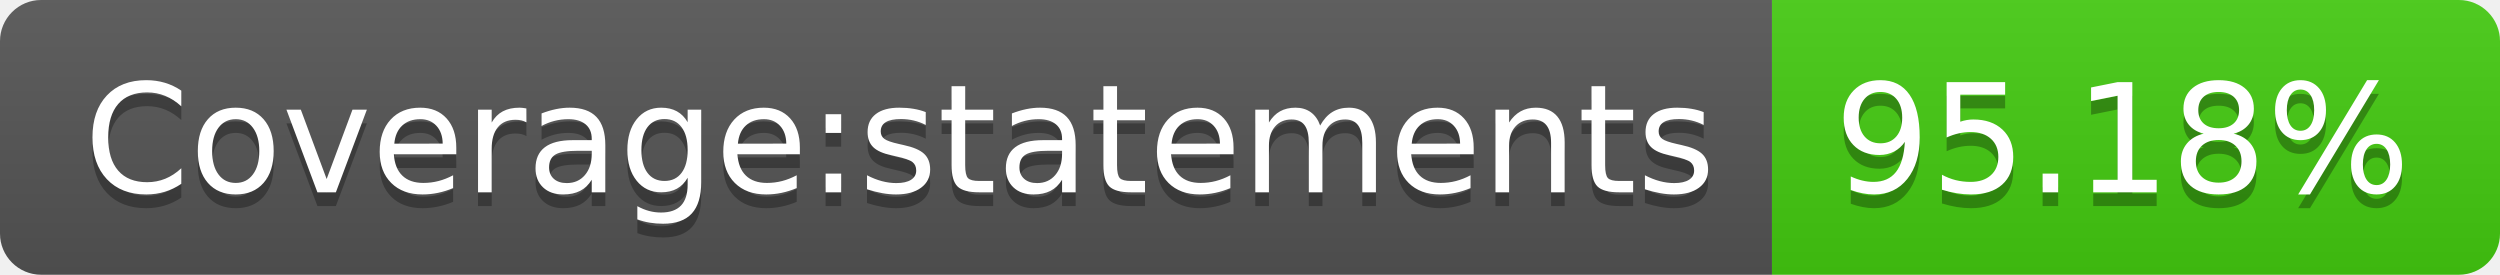
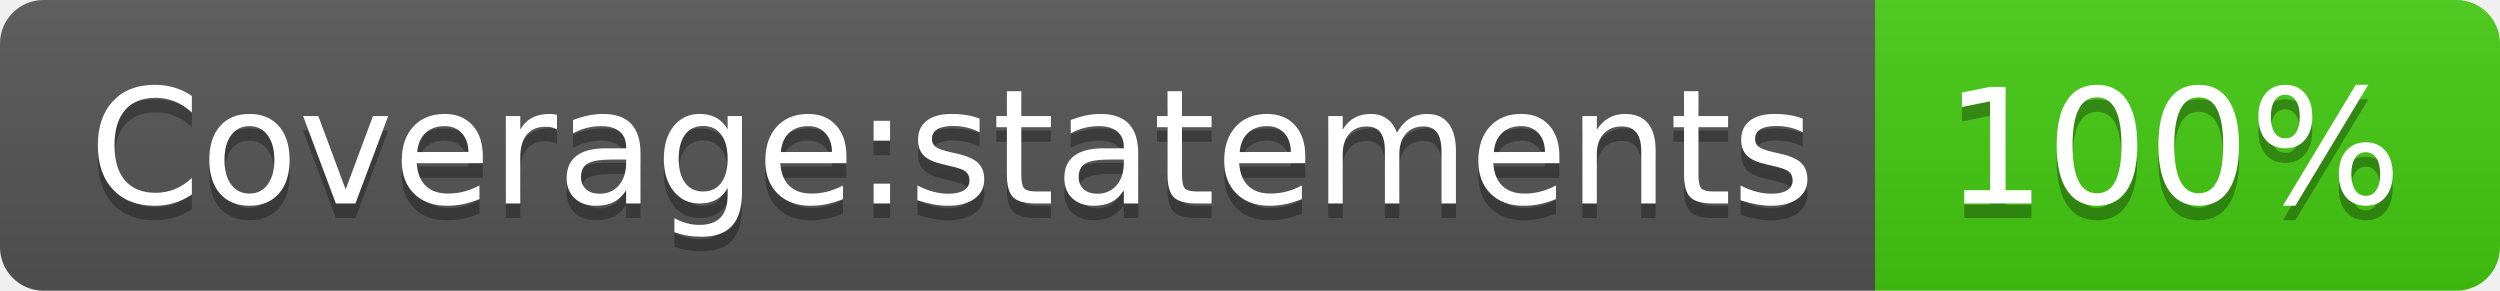
- <svg xmlns="http://www.w3.org/2000/svg" width="182" height="20" role="img" aria-label="Coverage:statements: 95.18%">
+ <svg xmlns="http://www.w3.org/2000/svg" width="172" height="20" role="img" aria-label="Coverage:statements: 100%">
  <linearGradient id="s" x2="0" y2="100%">
    <stop offset="0" stop-color="#bbb" stop-opacity=".1" />
    <stop offset="1" stop-opacity=".1" />
  </linearGradient>
  <clipPath id="r">
-     <rect width="182" height="20" rx="3" fill="#fff" />
+     <rect width="172" height="20" rx="3" fill="#fff" />
  </clipPath>
  <g clip-path="url(#r)">
    <rect width="129" height="20" fill="#555" />
-     <rect x="129" width="53" height="20" fill="#4c1" />
-     <rect width="182" height="20" fill="url(#s)" />
+     <rect x="129" width="43" height="20" fill="#4c1" />
+     <rect width="172" height="20" fill="url(#s)" />
  </g>
  <g fill="#fff" text-anchor="middle" font-family="Verdana,Geneva,DejaVu Sans,sans-serif" text-rendering="geometricPrecision" font-size="110">
    <text aria-hidden="true" x="655" y="150" fill="#010101" fill-opacity=".3" transform="scale(.1)" textLength="1190">Coverage:statements</text>
    <text x="655" y="140" transform="scale(.1)" fill="#fff" textLength="1190">Coverage:statements</text>
-     <text aria-hidden="true" x="1545" y="150" fill="#010101" fill-opacity=".3" transform="scale(.1)" textLength="430">95.18%</text>
-     <text x="1545" y="140" transform="scale(.1)" fill="#fff" textLength="430">95.18%</text>
+     <text aria-hidden="true" x="1495" y="150" fill="#010101" fill-opacity=".3" transform="scale(.1)" textLength="330">100%</text>
+     <text x="1495" y="140" transform="scale(.1)" fill="#fff" textLength="330">100%</text>
  </g>
</svg>
